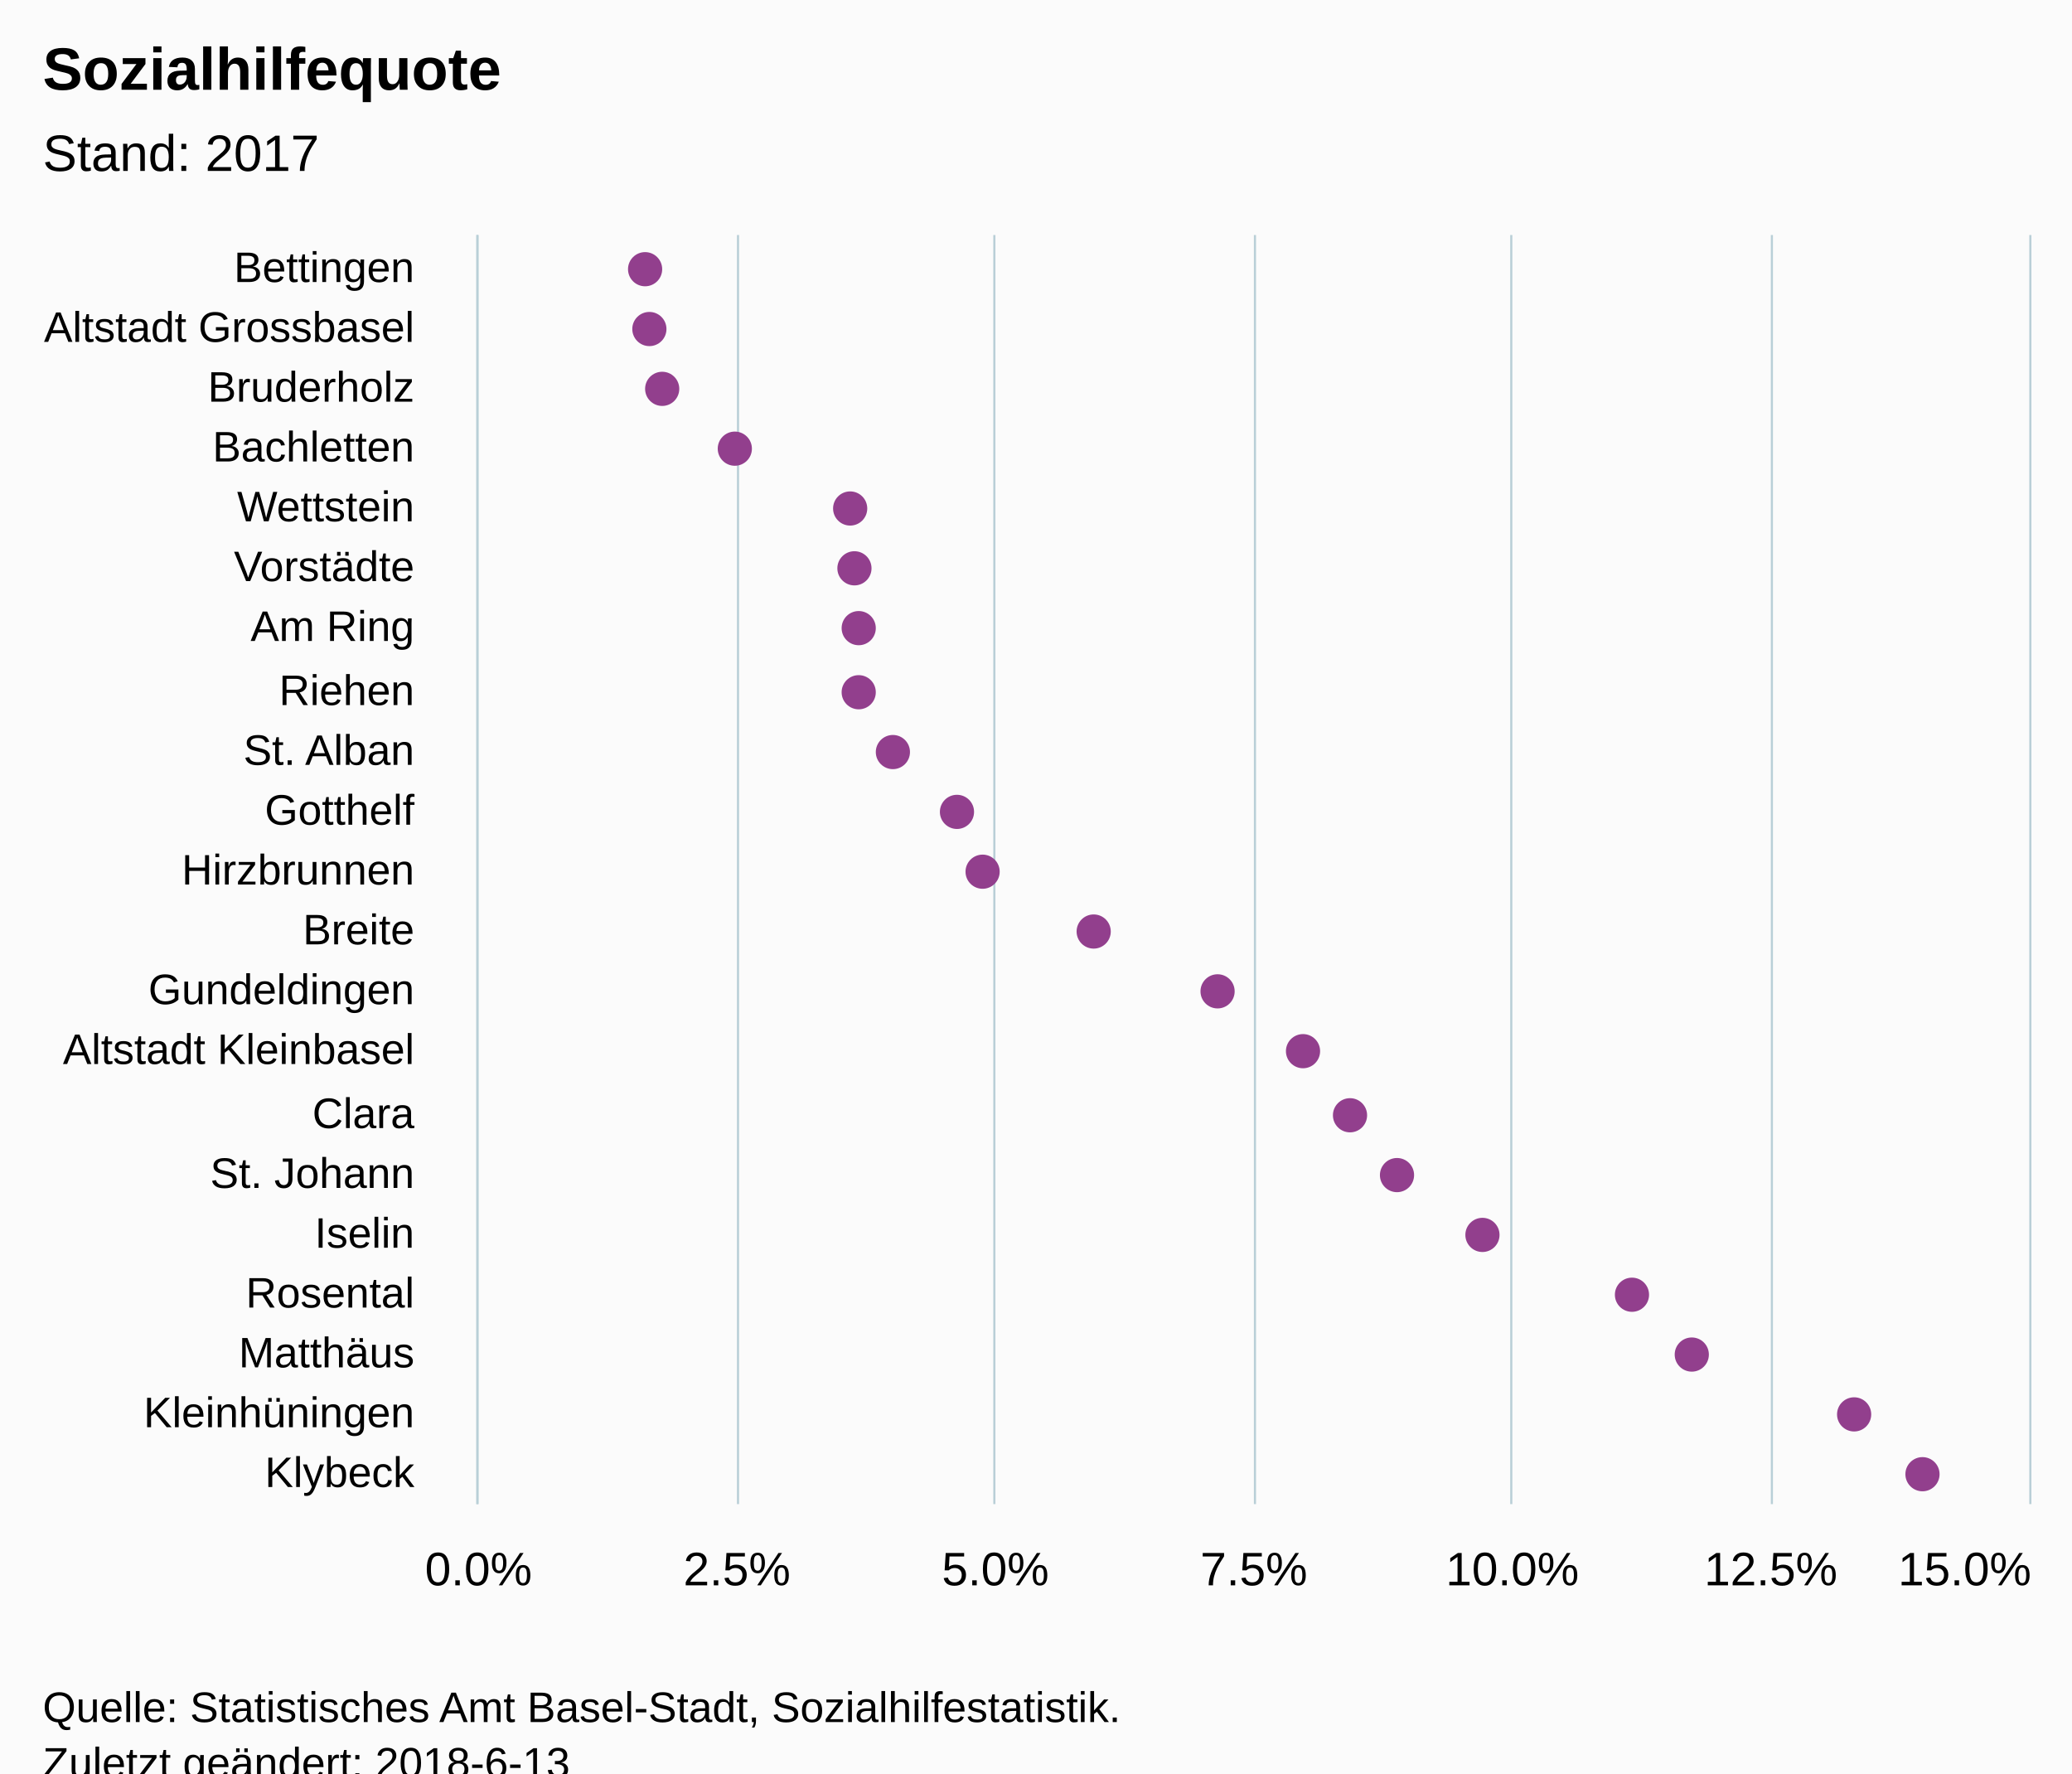
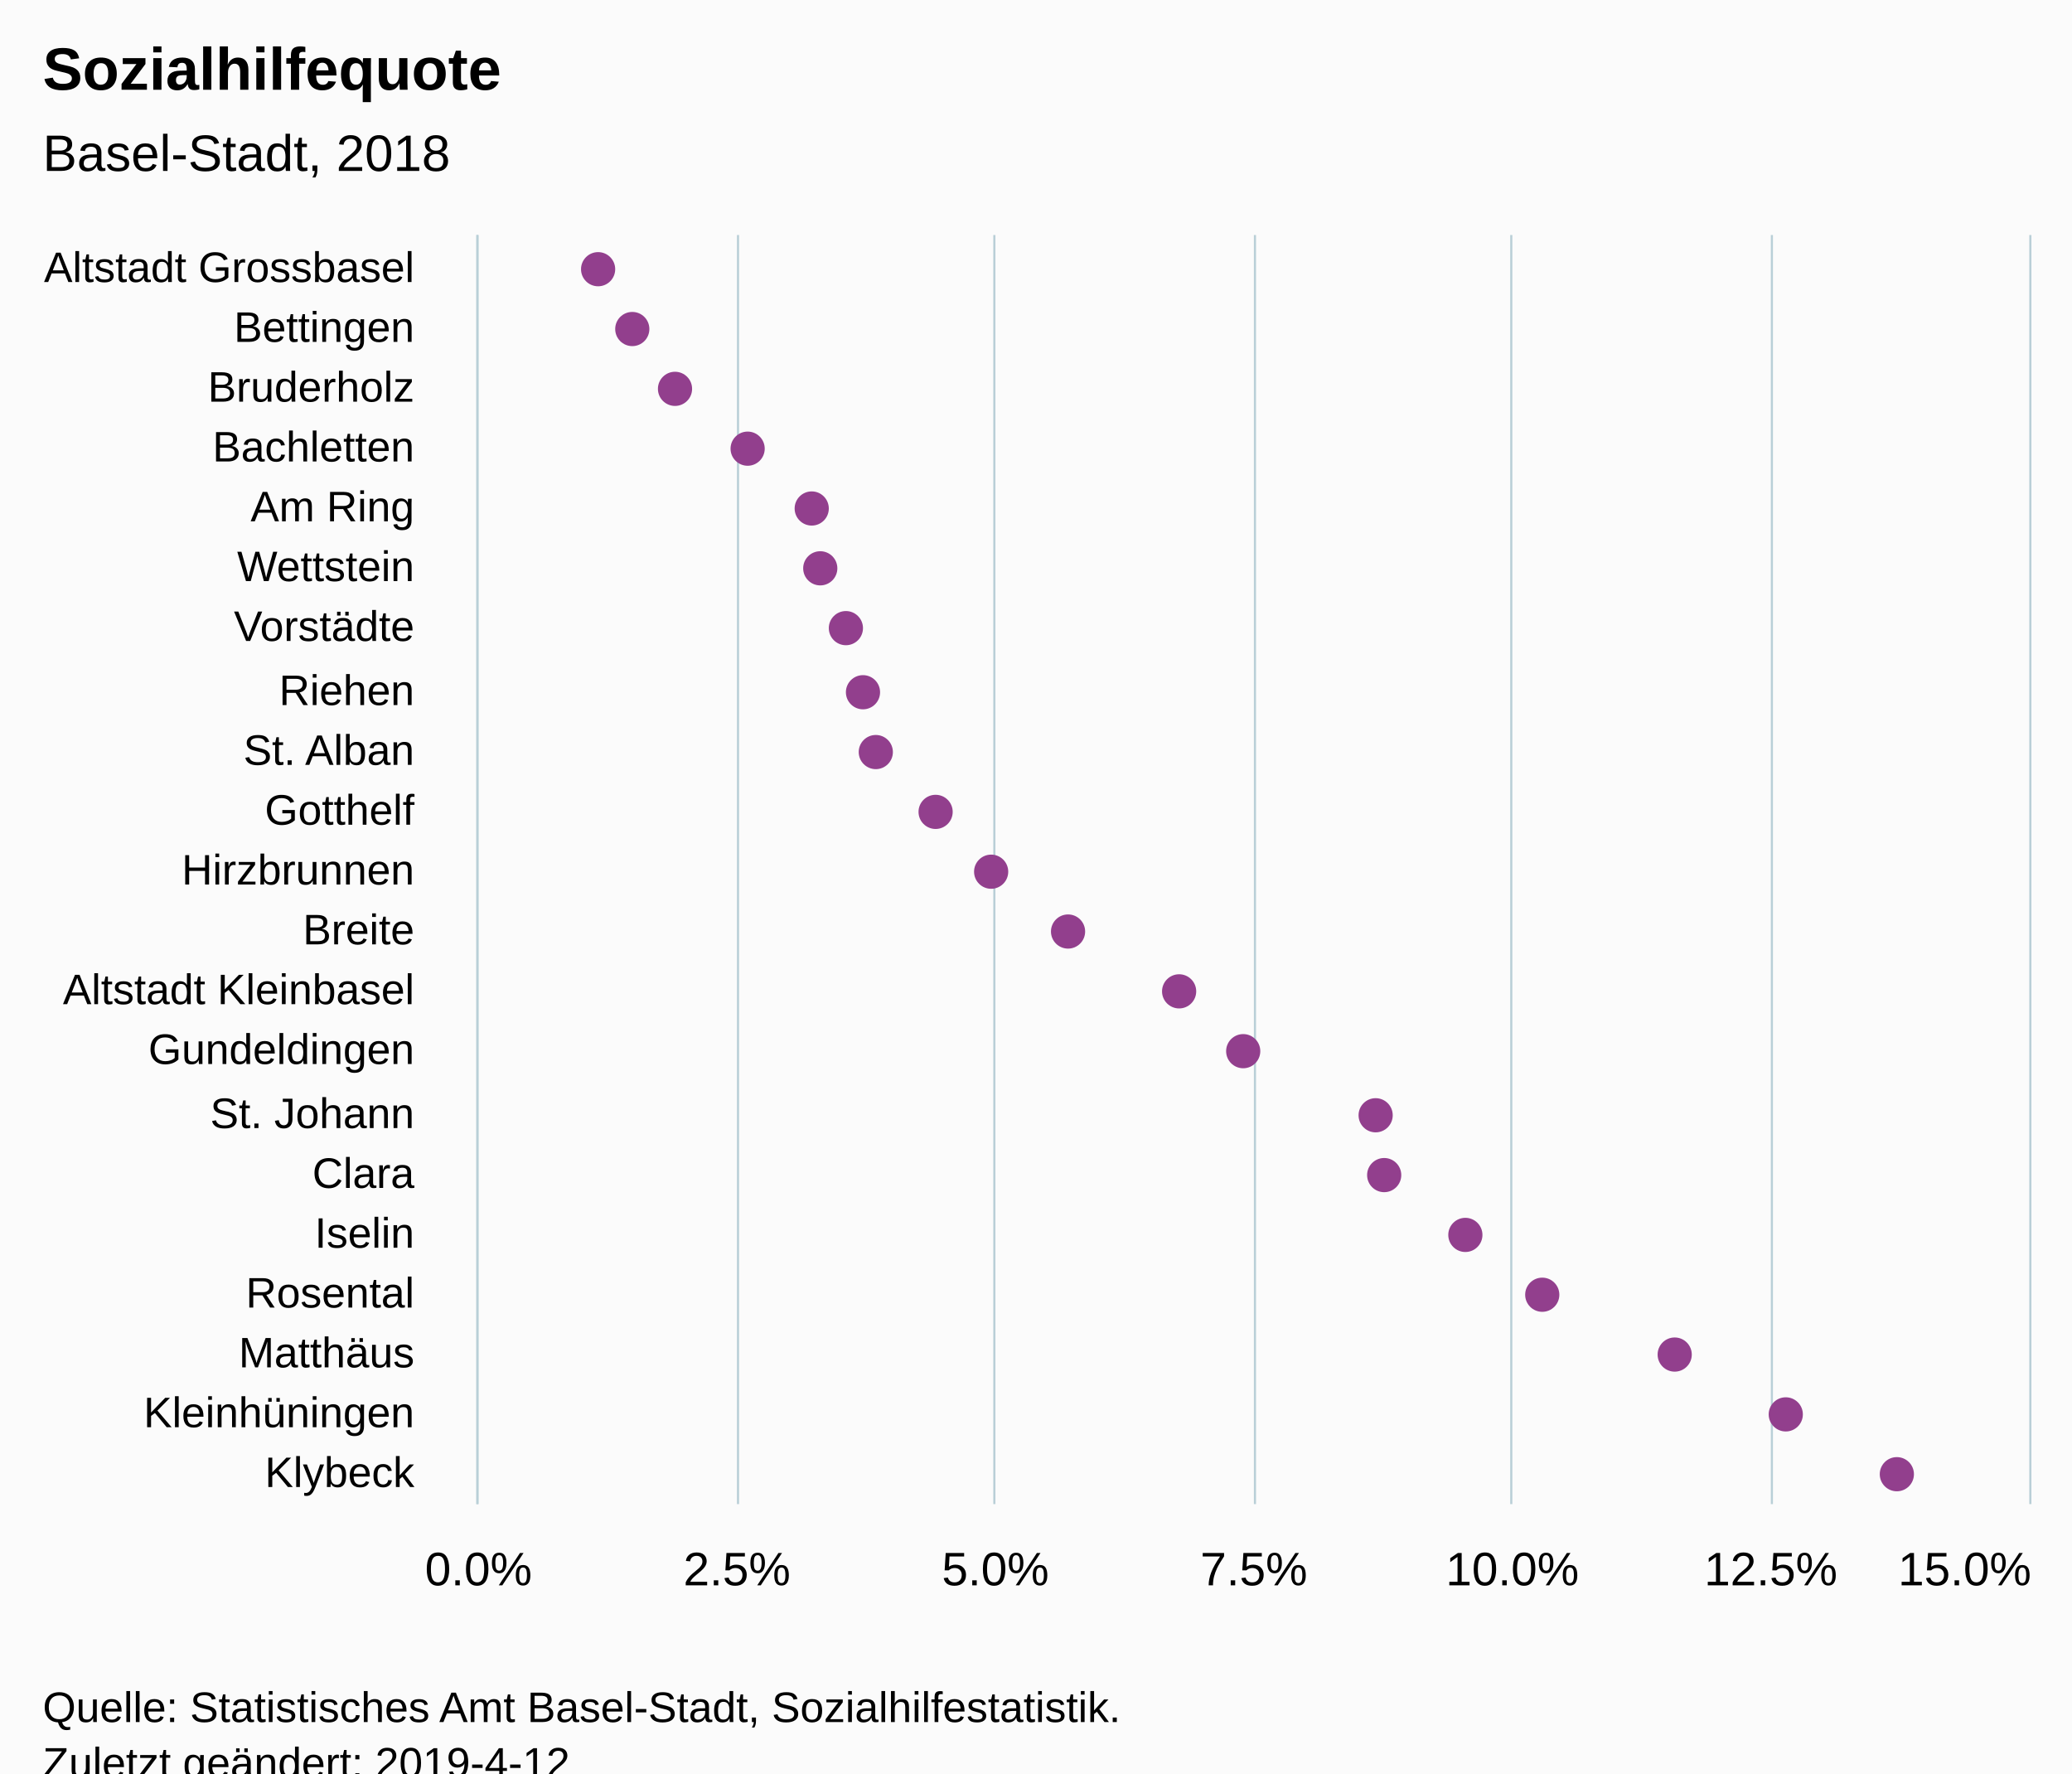
<svg xmlns="http://www.w3.org/2000/svg" version="1.1" class="highcharts-root" style="font-family:Arial;font-size:12px;" viewBox="0 0 485 415">
  <defs>
-     <clipPath id="highcharts-nqtzr7y-6">
+     <clipPath id="highcharts-w2v8sxy-6">
      <rect x="0" y="0" width="297" height="363" fill="none" />
    </clipPath>
-     <clipPath id="highcharts-nqtzr7y-7">
+     <clipPath id="highcharts-w2v8sxy-7">
      <rect x="0" y="0" width="297" height="363" fill="none" />
    </clipPath>
  </defs>
  <rect fill="#fbfbfb" class="highcharts-background" x="0" y="0" width="485" height="428" rx="0" ry="0" />
  <rect fill="none" class="highcharts-plot-background" x="112" y="55" width="363" height="297" />
  <g class="highcharts-pane-group" data-z-index="0" />
  <g class="highcharts-grid highcharts-xaxis-grid " data-z-index="1">
    <path fill="none" data-z-index="1" class="highcharts-grid-line" d="M 112 69.5 L 475 69.5" opacity="1" />
    <path fill="none" data-z-index="1" class="highcharts-grid-line" d="M 112 83.5 L 475 83.5" opacity="1" />
    <path fill="none" data-z-index="1" class="highcharts-grid-line" d="M 112 97.5 L 475 97.5" opacity="1" />
    <path fill="none" data-z-index="1" class="highcharts-grid-line" d="M 112 112.5 L 475 112.5" opacity="1" />
    <path fill="none" data-z-index="1" class="highcharts-grid-line" d="M 112 126.5 L 475 126.5" opacity="1" />
    <path fill="none" data-z-index="1" class="highcharts-grid-line" d="M 112 140.5 L 475 140.5" opacity="1" />
    <path fill="none" data-z-index="1" class="highcharts-grid-line" d="M 112 154.5 L 475 154.5" opacity="1" />
    <path fill="none" data-z-index="1" class="highcharts-grid-line" d="M 112 168.5 L 475 168.5" opacity="1" />
    <path fill="none" data-z-index="1" class="highcharts-grid-line" d="M 112 182.5 L 475 182.5" opacity="1" />
    <path fill="none" data-z-index="1" class="highcharts-grid-line" d="M 112 196.5 L 475 196.5" opacity="1" />
    <path fill="none" data-z-index="1" class="highcharts-grid-line" d="M 112 211.5 L 475 211.5" opacity="1" />
    <path fill="none" data-z-index="1" class="highcharts-grid-line" d="M 112 225.5 L 475 225.5" opacity="1" />
    <path fill="none" data-z-index="1" class="highcharts-grid-line" d="M 112 239.5 L 475 239.5" opacity="1" />
    <path fill="none" data-z-index="1" class="highcharts-grid-line" d="M 112 253.5 L 475 253.5" opacity="1" />
    <path fill="none" data-z-index="1" class="highcharts-grid-line" d="M 112 267.5 L 475 267.5" opacity="1" />
    <path fill="none" data-z-index="1" class="highcharts-grid-line" d="M 112 281.5 L 475 281.5" opacity="1" />
    <path fill="none" data-z-index="1" class="highcharts-grid-line" d="M 112 295.5 L 475 295.5" opacity="1" />
    <path fill="none" data-z-index="1" class="highcharts-grid-line" d="M 112 310.5 L 475 310.5" opacity="1" />
    <path fill="none" data-z-index="1" class="highcharts-grid-line" d="M 112 324.5 L 475 324.5" opacity="1" />
    <path fill="none" data-z-index="1" class="highcharts-grid-line" d="M 112 338.5 L 475 338.5" opacity="1" />
    <path fill="none" data-z-index="1" class="highcharts-grid-line" d="M 112 352.5 L 475 352.5" opacity="1" />
    <path fill="none" data-z-index="1" class="highcharts-grid-line" d="M 112 55.5 L 475 55.5" opacity="1" />
  </g>
  <g class="highcharts-grid highcharts-yaxis-grid " data-z-index="1">
    <path fill="none" stroke="#B9CFD7" stroke-width="0.5" data-z-index="1" class="highcharts-grid-line" d="M 111.75 55 L 111.75 352" opacity="1" />
    <path fill="none" stroke="#B9CFD7" stroke-width="0.5" data-z-index="1" class="highcharts-grid-line" d="M 172.75 55 L 172.75 352" opacity="1" />
    <path fill="none" stroke="#B9CFD7" stroke-width="0.5" data-z-index="1" class="highcharts-grid-line" d="M 232.75 55 L 232.75 352" opacity="1" />
    <path fill="none" stroke="#B9CFD7" stroke-width="0.5" data-z-index="1" class="highcharts-grid-line" d="M 293.75 55 L 293.75 352" opacity="1" />
    <path fill="none" stroke="#B9CFD7" stroke-width="0.5" data-z-index="1" class="highcharts-grid-line" d="M 353.75 55 L 353.75 352" opacity="1" />
    <path fill="none" stroke="#B9CFD7" stroke-width="0.5" data-z-index="1" class="highcharts-grid-line" d="M 414.75 55 L 414.75 352" opacity="1" />
    <path fill="none" stroke="#B9CFD7" stroke-width="0.5" data-z-index="1" class="highcharts-grid-line" d="M 475.25 55 L 475.25 352" opacity="1" />
  </g>
  <rect fill="none" class="highcharts-plot-border" data-z-index="1" x="112" y="55" width="363" height="297" />
  <g class="highcharts-axis highcharts-xaxis " data-z-index="2">
    <path fill="none" class="highcharts-axis-line" stroke="#B9CFD7" stroke-width="0.5" data-z-index="7" d="M 111.75 55 L 111.75 352" />
  </g>
  <g class="highcharts-axis highcharts-yaxis " data-z-index="2">
    <path fill="none" class="highcharts-axis-line" data-z-index="7" d="M 112 352 L 475 352" />
  </g>
  <g class="highcharts-series-group" data-z-index="3">
-     <g data-z-index="0.1" class="highcharts-series highcharts-series-0 highcharts-scatter-series " transform="translate(475,352) rotate(90) scale(-1,1) scale(1 1)" clip-path="url(#highcharts-nqtzr7y-7)" />
+     <g data-z-index="0.1" class="highcharts-series highcharts-series-0 highcharts-scatter-series " transform="translate(475,352) rotate(90) scale(-1,1) scale(1 1)" clip-path="url(#highcharts-w2v8sxy-7)" />
    <g data-z-index="0.1" class="highcharts-markers highcharts-series-0 highcharts-scatter-series " transform="translate(475,352) rotate(90) scale(-1,1) scale(1 1)" clip-path="none">
-       <path fill="#923F8D" d="M 293 324 A 4 4 0 1 1 293 323.996 Z" class="highcharts-point" />
-       <path fill="#923F8D" d="M 279 323 A 4 4 0 1 1 279 322.996 Z" class="highcharts-point" />
-       <path fill="#923F8D" d="M 265 320 A 4 4 0 1 1 265 319.996 Z" class="highcharts-point" />
-       <path fill="#923F8D" d="M 251 303 A 4 4 0 1 1 251 302.996 Z" class="highcharts-point" />
-       <path fill="#923F8D" d="M 237 276 A 4 4 0 1 1 237 275.996 Z" class="highcharts-point" />
-       <path fill="#923F8D" d="M 223 275 A 4 4 0 1 1 223 274.996 Z" class="highcharts-point" />
-       <path fill="#923F8D" d="M 209 274 A 4 4 0 1 1 209 273.996 Z" class="highcharts-point" />
-       <path fill="#923F8D" d="M 194 274 A 4 4 0 1 1 194 273.996 Z" class="highcharts-point" />
-       <path fill="#923F8D" d="M 180 266 A 4 4 0 1 1 180 265.996 Z" class="highcharts-point" />
-       <path fill="#923F8D" d="M 166 251 A 4 4 0 1 1 166 250.996 Z" class="highcharts-point" />
-       <path fill="#923F8D" d="M 152 245 A 4 4 0 1 1 152 244.996 Z" class="highcharts-point" />
-       <path fill="#923F8D" d="M 138 219 A 4 4 0 1 1 138 218.996 Z" class="highcharts-point" />
-       <path fill="#923F8D" d="M 124 190 A 4 4 0 1 1 124 189.996 Z" class="highcharts-point" />
-       <path fill="#923F8D" d="M 110 170 A 4 4 0 1 1 110 169.996 Z" class="highcharts-point" />
-       <path fill="#923F8D" d="M 95 159 A 4 4 0 1 1 95 158.996 Z" class="highcharts-point" />
-       <path fill="#923F8D" d="M 81 148 A 4 4 0 1 1 81 147.996 Z" class="highcharts-point" />
-       <path fill="#923F8D" d="M 67 128 A 4 4 0 1 1 67 127.996 Z" class="highcharts-point" />
-       <path fill="#923F8D" d="M 53 93 A 4 4 0 1 1 53 92.996 Z" class="highcharts-point" />
-       <path fill="#923F8D" d="M 39 79 A 4 4 0 1 1 39 78.996 Z" class="highcharts-point" />
-       <path fill="#923F8D" d="M 25 41 A 4 4 0 1 1 25 40.996 Z" class="highcharts-point" />
-       <path fill="#923F8D" d="M 11 25 A 4 4 0 1 1 11 24.996 Z" class="highcharts-point" />
+       <path fill="#923F8D" d="M 293 335 A 4 4 0 1 1 293 334.996 Z" class="highcharts-point" />
+       <path fill="#923F8D" d="M 279 327 A 4 4 0 1 1 279 326.996 Z" class="highcharts-point" />
+       <path fill="#923F8D" d="M 265 317 A 4 4 0 1 1 265 316.996 Z" class="highcharts-point" />
+       <path fill="#923F8D" d="M 251 300 A 4 4 0 1 1 251 299.996 Z" class="highcharts-point" />
+       <path fill="#923F8D" d="M 237 285 A 4 4 0 1 1 237 284.996 Z" class="highcharts-point" />
+       <path fill="#923F8D" d="M 223 283 A 4 4 0 1 1 223 282.996 Z" class="highcharts-point" />
+       <path fill="#923F8D" d="M 209 277 A 4 4 0 1 1 209 276.996 Z" class="highcharts-point" />
+       <path fill="#923F8D" d="M 194 273 A 4 4 0 1 1 194 272.996 Z" class="highcharts-point" />
+       <path fill="#923F8D" d="M 180 270 A 4 4 0 1 1 180 269.996 Z" class="highcharts-point" />
+       <path fill="#923F8D" d="M 166 256 A 4 4 0 1 1 166 255.996 Z" class="highcharts-point" />
+       <path fill="#923F8D" d="M 152 243 A 4 4 0 1 1 152 242.996 Z" class="highcharts-point" />
+       <path fill="#923F8D" d="M 138 225 A 4 4 0 1 1 138 224.996 Z" class="highcharts-point" />
+       <path fill="#923F8D" d="M 124 199 A 4 4 0 1 1 124 198.996 Z" class="highcharts-point" />
+       <path fill="#923F8D" d="M 110 184 A 4 4 0 1 1 110 183.996 Z" class="highcharts-point" />
+       <path fill="#923F8D" d="M 95 153 A 4 4 0 1 1 95 152.996 Z" class="highcharts-point" />
+       <path fill="#923F8D" d="M 81 151 A 4 4 0 1 1 81 150.996 Z" class="highcharts-point" />
+       <path fill="#923F8D" d="M 67 132 A 4 4 0 1 1 67 131.996 Z" class="highcharts-point" />
+       <path fill="#923F8D" d="M 53 114 A 4 4 0 1 1 53 113.996 Z" class="highcharts-point" />
+       <path fill="#923F8D" d="M 39 83 A 4 4 0 1 1 39 82.996 Z" class="highcharts-point" />
+       <path fill="#923F8D" d="M 25 57 A 4 4 0 1 1 25 56.996 Z" class="highcharts-point" />
+       <path fill="#923F8D" d="M 11 31 A 4 4 0 1 1 11 30.996 Z" class="highcharts-point" />
    </g>
-     <g data-z-index="0.1" class="highcharts-series highcharts-series-1 highcharts-scatter-series highcharts-color-0 " visibility="hidden" transform="translate(475,352) rotate(90) scale(-1,1) scale(1 1)" clip-path="url(#highcharts-nqtzr7y-7)" />
+     <g data-z-index="0.1" class="highcharts-series highcharts-series-1 highcharts-scatter-series highcharts-color-0 " visibility="hidden" transform="translate(475,352) rotate(90) scale(-1,1) scale(1 1)" clip-path="url(#highcharts-w2v8sxy-7)" />
    <g data-z-index="0.1" class="highcharts-markers highcharts-series-1 highcharts-scatter-series highcharts-color-0 " visibility="hidden" transform="translate(475,352) rotate(90) scale(-1,1) scale(1 1)" clip-path="none" />
  </g>
  <text x="10" text-anchor="start" class="highcharts-title" data-z-index="4" style="color:#000000;font-size:14px;font-weight:bold;font-family:Arial;fill:#000000;" y="21">
    <tspan>Sozialhilfequote</tspan>
  </text>
  <text x="10" text-anchor="start" class="highcharts-subtitle" data-z-index="4" style="color:#000000;font-size:12px;font-weight:normal;font-family:Arial;fill:#000000;" y="40">
-     <tspan>Stand: 2017</tspan>
+     <tspan>Basel-Stadt, 2018</tspan>
  </text>
  <g class="highcharts-axis-labels highcharts-xaxis-labels " data-z-index="7">
-     <text x="97" style="color:#000000;cursor:default;font-size:10px;fill:#000000;" text-anchor="end" transform="translate(0,0)" y="66" opacity="1">Bettingen</text>
-     <text x="97" style="color:#000000;cursor:default;font-size:10px;fill:#000000;" text-anchor="end" transform="translate(0,0)" y="80" opacity="1">
+     <text x="97" style="color:#000000;cursor:default;font-size:10px;fill:#000000;" text-anchor="end" transform="translate(0,0)" y="66" opacity="1">
      <tspan>Altstadt Grossbasel</tspan>
    </text>
+     <text x="97" style="color:#000000;cursor:default;font-size:10px;fill:#000000;" text-anchor="end" transform="translate(0,0)" y="80" opacity="1">Bettingen</text>
    <text x="97" style="color:#000000;cursor:default;font-size:10px;fill:#000000;" text-anchor="end" transform="translate(0,0)" y="94" opacity="1">Bruderholz</text>
    <text x="97" style="color:#000000;cursor:default;font-size:10px;fill:#000000;" text-anchor="end" transform="translate(0,0)" y="108" opacity="1">Bachletten</text>
-     <text x="97" style="color:#000000;cursor:default;font-size:10px;fill:#000000;" text-anchor="end" transform="translate(0,0)" y="122" opacity="1">Wettstein</text>
-     <text x="97" style="color:#000000;cursor:default;font-size:10px;fill:#000000;" text-anchor="end" transform="translate(0,0)" y="136" opacity="1">Vorstädte</text>
-     <text x="97" style="color:#000000;cursor:default;font-size:10px;fill:#000000;" text-anchor="end" transform="translate(0,0)" y="150" opacity="1">
+     <text x="97" style="color:#000000;cursor:default;font-size:10px;fill:#000000;" text-anchor="end" transform="translate(0,0)" y="122" opacity="1">
      <tspan>Am Ring</tspan>
    </text>
+     <text x="97" style="color:#000000;cursor:default;font-size:10px;fill:#000000;" text-anchor="end" transform="translate(0,0)" y="136" opacity="1">Wettstein</text>
+     <text x="97" style="color:#000000;cursor:default;font-size:10px;fill:#000000;" text-anchor="end" transform="translate(0,0)" y="150" opacity="1">Vorstädte</text>
    <text x="97" style="color:#000000;cursor:default;font-size:10px;fill:#000000;" text-anchor="end" transform="translate(0,0)" y="165" opacity="1">Riehen</text>
    <text x="97" style="color:#000000;cursor:default;font-size:10px;fill:#000000;" text-anchor="end" transform="translate(0,0)" y="179" opacity="1">
      <tspan>St. Alban</tspan>
    </text>
    <text x="97" style="color:#000000;cursor:default;font-size:10px;fill:#000000;" text-anchor="end" transform="translate(0,0)" y="193" opacity="1">Gotthelf</text>
    <text x="97" style="color:#000000;cursor:default;font-size:10px;fill:#000000;" text-anchor="end" transform="translate(0,0)" y="207" opacity="1">Hirzbrunnen</text>
    <text x="97" style="color:#000000;cursor:default;font-size:10px;fill:#000000;" text-anchor="end" transform="translate(0,0)" y="221" opacity="1">Breite</text>
-     <text x="97" style="color:#000000;cursor:default;font-size:10px;fill:#000000;" text-anchor="end" transform="translate(0,0)" y="235" opacity="1">Gundeldingen</text>
-     <text x="97" style="color:#000000;cursor:default;font-size:10px;fill:#000000;" text-anchor="end" transform="translate(0,0)" y="249" opacity="1">
+     <text x="97" style="color:#000000;cursor:default;font-size:10px;fill:#000000;" text-anchor="end" transform="translate(0,0)" y="235" opacity="1">
      <tspan>Altstadt Kleinbasel</tspan>
    </text>
-     <text x="97" style="color:#000000;cursor:default;font-size:10px;fill:#000000;" text-anchor="end" transform="translate(0,0)" y="264" opacity="1">Clara</text>
-     <text x="97" style="color:#000000;cursor:default;font-size:10px;fill:#000000;" text-anchor="end" transform="translate(0,0)" y="278" opacity="1">
+     <text x="97" style="color:#000000;cursor:default;font-size:10px;fill:#000000;" text-anchor="end" transform="translate(0,0)" y="249" opacity="1">Gundeldingen</text>
+     <text x="97" style="color:#000000;cursor:default;font-size:10px;fill:#000000;" text-anchor="end" transform="translate(0,0)" y="264" opacity="1">
      <tspan>St. Johann</tspan>
    </text>
+     <text x="97" style="color:#000000;cursor:default;font-size:10px;fill:#000000;" text-anchor="end" transform="translate(0,0)" y="278" opacity="1">Clara</text>
    <text x="97" style="color:#000000;cursor:default;font-size:10px;fill:#000000;" text-anchor="end" transform="translate(0,0)" y="292" opacity="1">Iselin</text>
    <text x="97" style="color:#000000;cursor:default;font-size:10px;fill:#000000;" text-anchor="end" transform="translate(0,0)" y="306" opacity="1">Rosental</text>
    <text x="97" style="color:#000000;cursor:default;font-size:10px;fill:#000000;" text-anchor="end" transform="translate(0,0)" y="320" opacity="1">Matthäus</text>
    <text x="97" style="color:#000000;cursor:default;font-size:10px;fill:#000000;" text-anchor="end" transform="translate(0,0)" y="334" opacity="1">Kleinhüningen</text>
    <text x="97" style="color:#000000;cursor:default;font-size:10px;fill:#000000;" text-anchor="end" transform="translate(0,0)" y="348" opacity="1">Klybeck</text>
  </g>
  <g class="highcharts-axis-labels highcharts-yaxis-labels " data-z-index="7">
    <text x="112" style="color:#000000;cursor:default;font-size:11px;fill:#000000;" text-anchor="middle" transform="translate(0,0)" y="371" opacity="1">0.0%</text>
+     <text x="354" style="color:#000000;cursor:default;font-size:11px;fill:#000000;" text-anchor="middle" transform="translate(0,0)" y="371" opacity="1">10.0%</text>
    <text x="172.5" style="color:#000000;cursor:default;font-size:11px;fill:#000000;" text-anchor="middle" transform="translate(0,0)" y="371" opacity="1">2.5%</text>
    <text x="233" style="color:#000000;cursor:default;font-size:11px;fill:#000000;" text-anchor="middle" transform="translate(0,0)" y="371" opacity="1">5.0%</text>
    <text x="293.5" style="color:#000000;cursor:default;font-size:11px;fill:#000000;" text-anchor="middle" transform="translate(0,0)" y="371" opacity="1">7.5%</text>
-     <text x="354" style="color:#000000;cursor:default;font-size:11px;fill:#000000;" text-anchor="middle" transform="translate(0,0)" y="371" opacity="1">10.0%</text>
    <text x="414.5" style="color:#000000;cursor:default;font-size:11px;fill:#000000;" text-anchor="middle" transform="translate(0,0)" y="371" opacity="1">12.5%</text>
    <text x="459.875" style="color:#000000;cursor:default;font-size:11px;fill:#000000;" text-anchor="middle" transform="translate(0,0)" y="371" opacity="1">
      <tspan>15.0%</tspan>
    </text>
  </g>
  <text x="10" class="highcharts-credits" text-anchor="start" data-z-index="8" style="cursor:default;color:#000000;font-size:10px;fill:#000000;" y="403">
    <tspan>Quelle: Statistisches Amt Basel-Stadt, Sozialhilfestatistik.</tspan>
-     <tspan x="10" dy="13">Zuletzt geändert: 2018-6-13</tspan>
+     <tspan x="10" dy="13">Zuletzt geändert: 2019-4-12</tspan>
  </text>
</svg>
